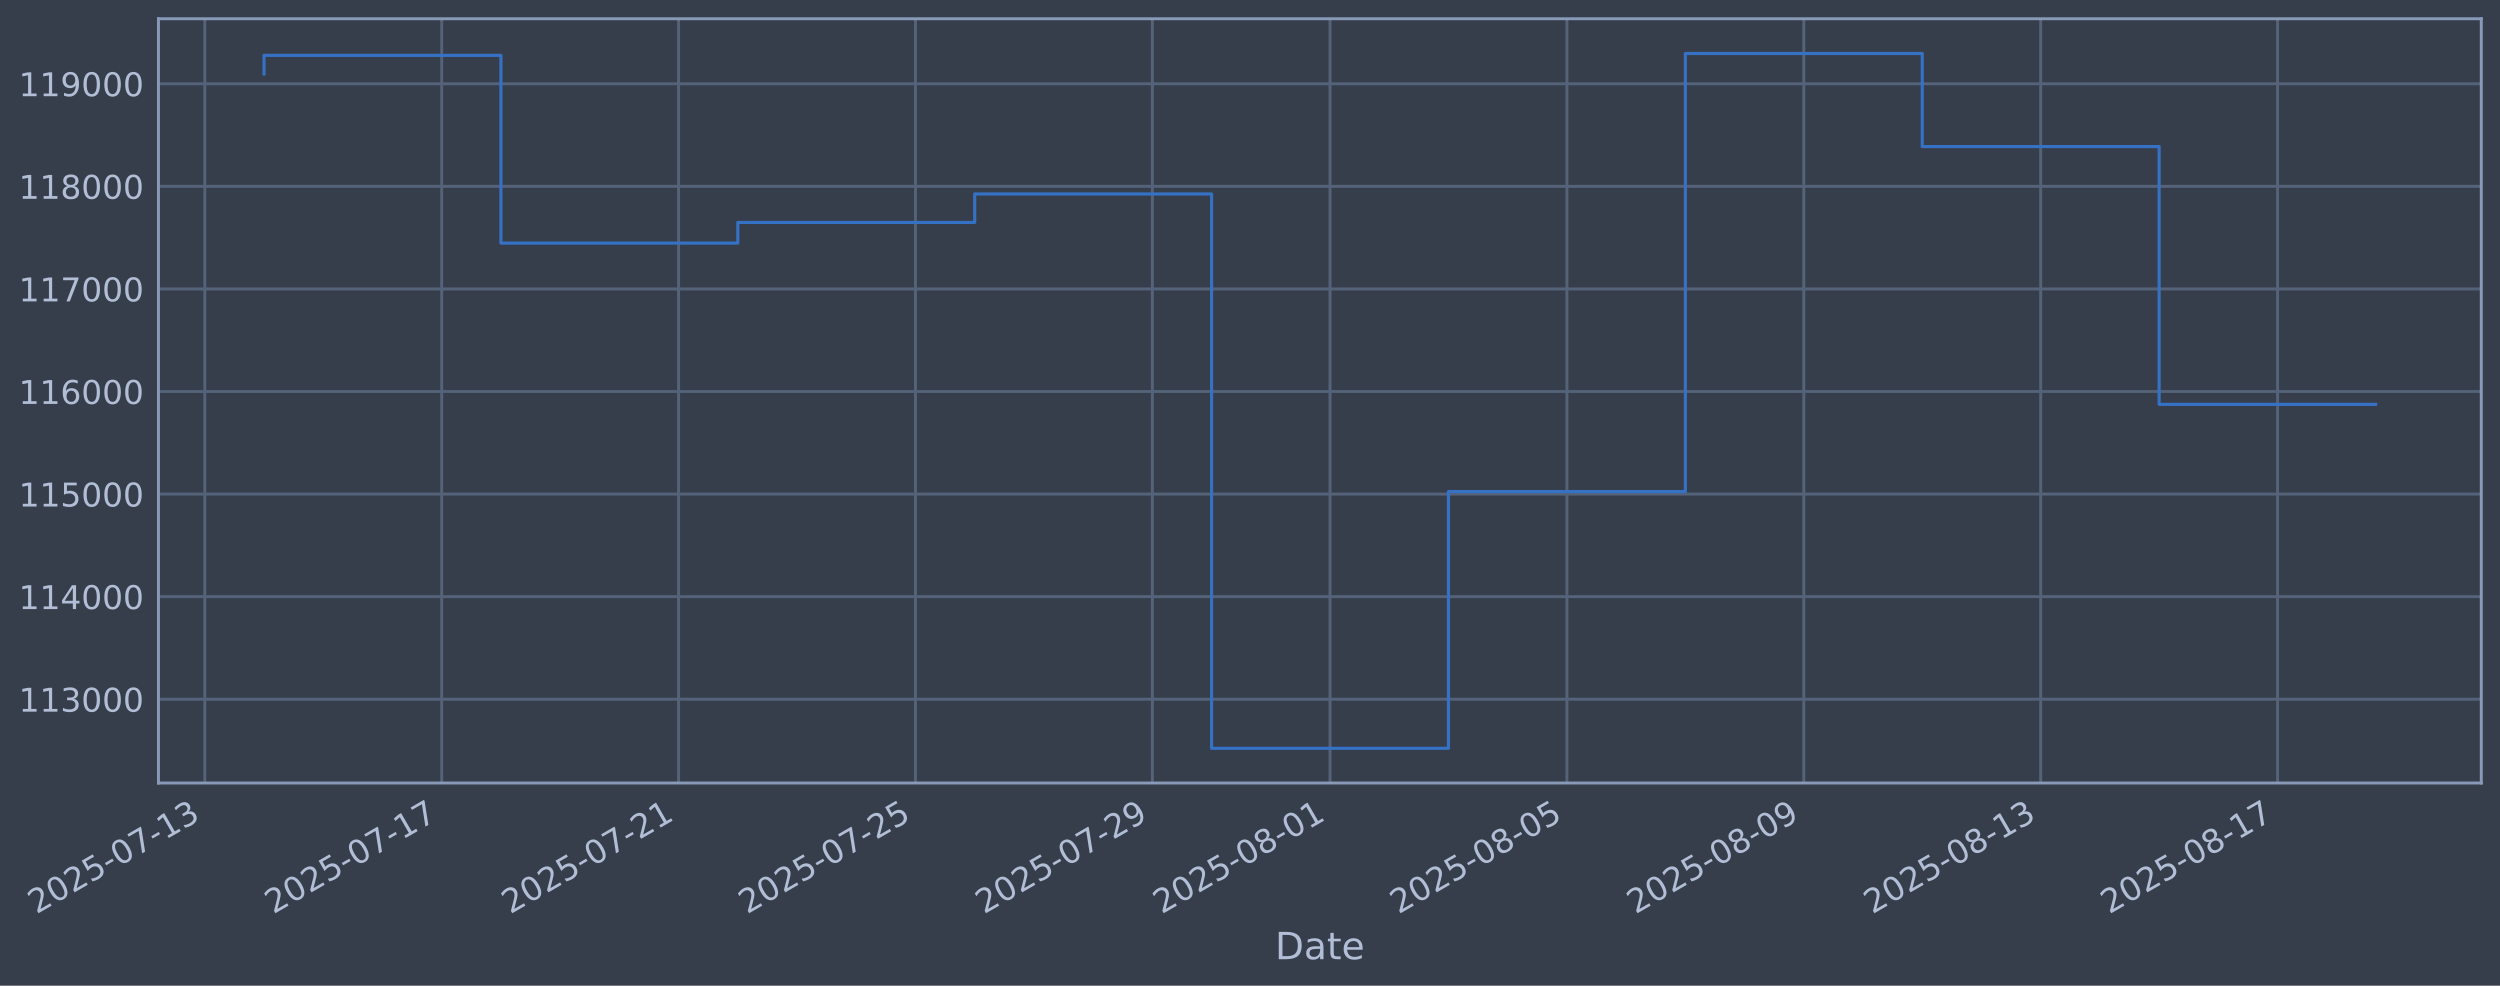
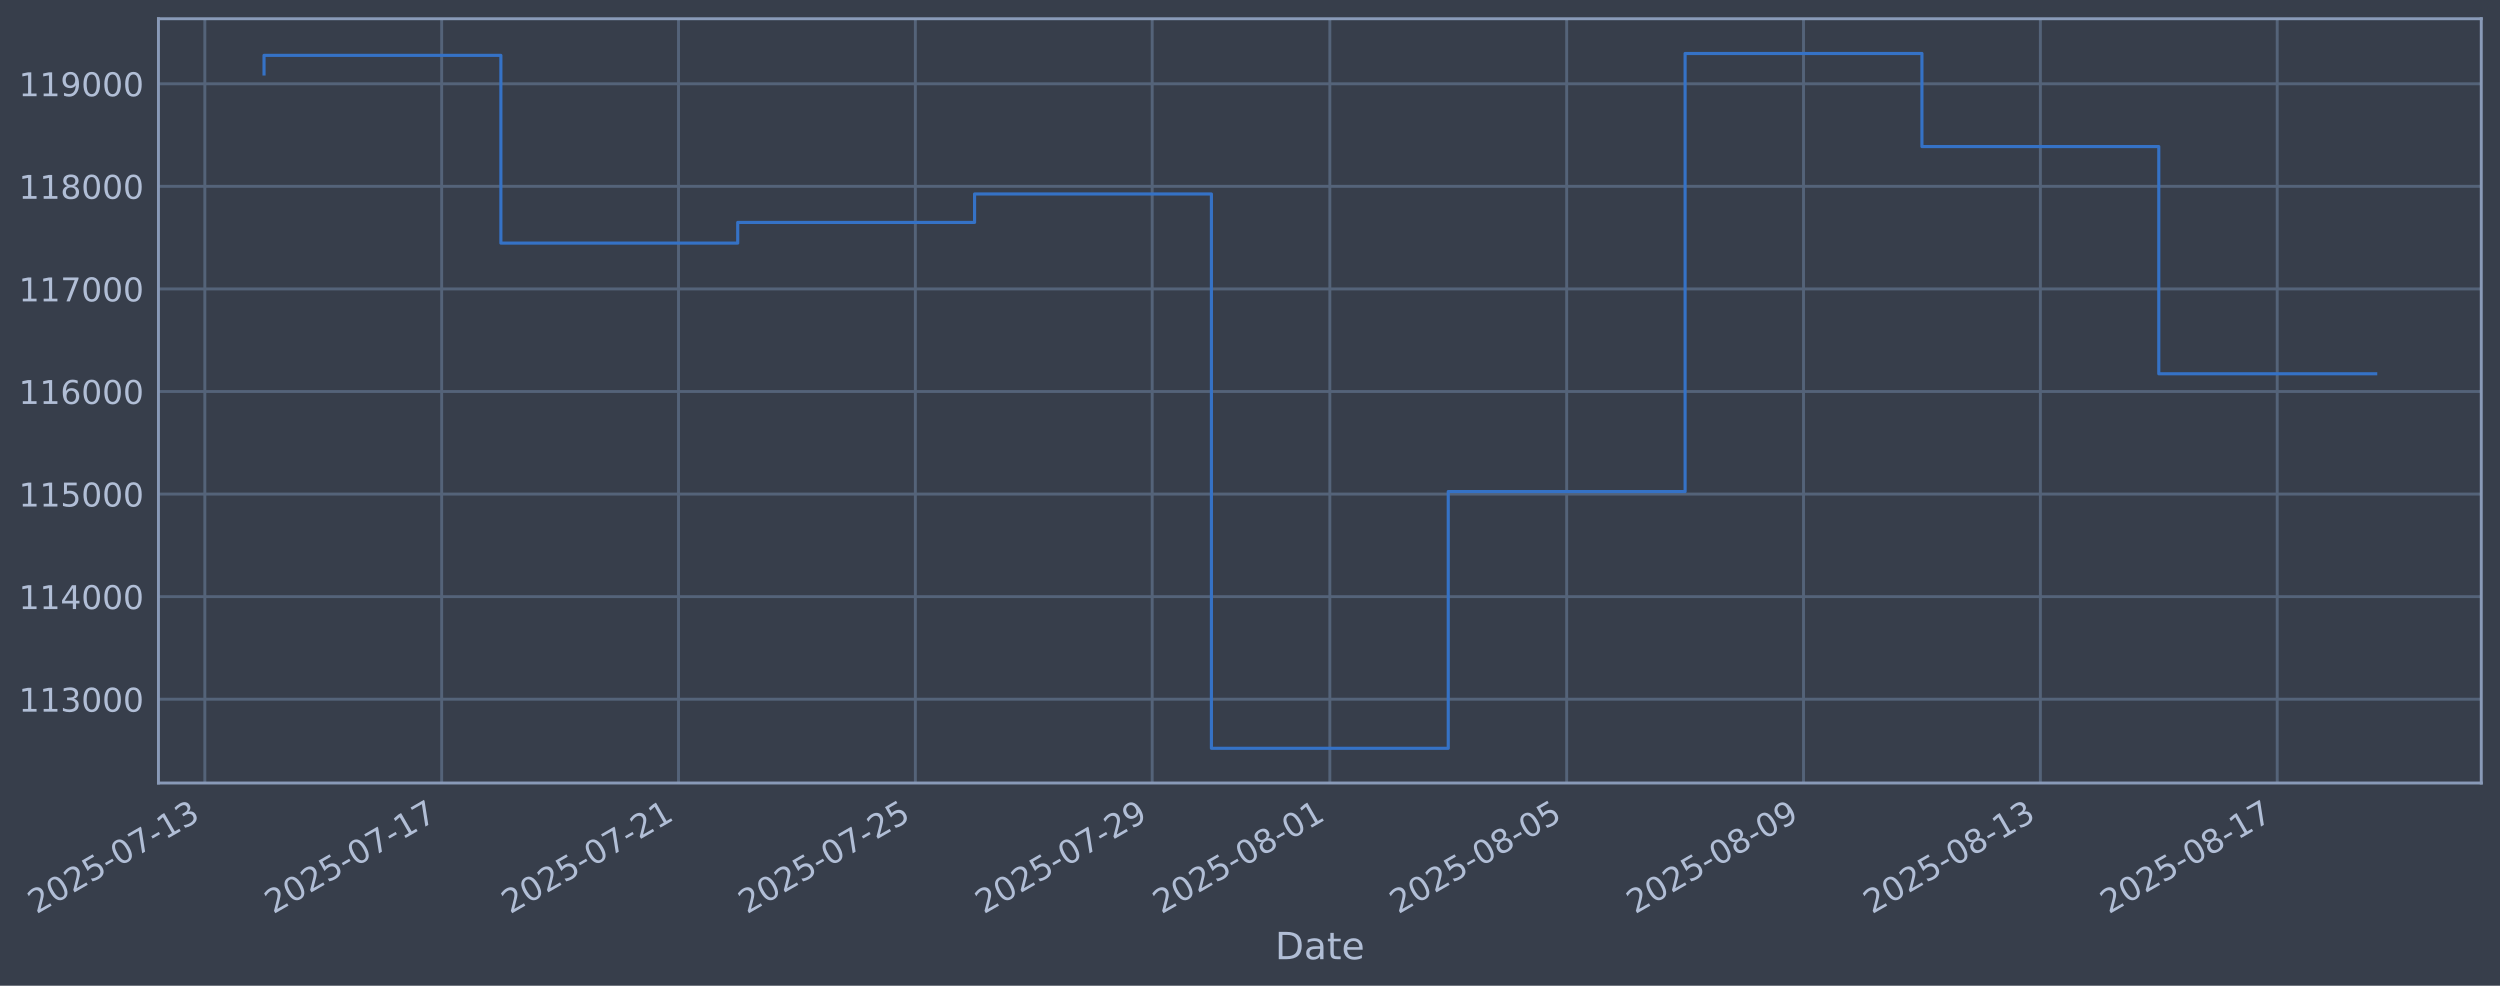
<svg xmlns="http://www.w3.org/2000/svg" xmlns:xlink="http://www.w3.org/1999/xlink" width="960.9pt" height="378.87pt" viewBox="0 0 960.9 378.87" version="1.1">
  <defs>
    <style type="text/css">*{stroke-linejoin: round; stroke-linecap: butt}</style>
  </defs>
  <g id="figure_1">
    <g id="patch_1">
      <path d="M 0 378.87  L 960.9 378.87  L 960.9 0  L 0 0  z " style="fill: #373e4b" />
    </g>
    <g id="axes_1">
      <g id="patch_2">
        <path d="M 60.901 300.96  L 953.701 300.96  L 953.701 7.2  L 60.901 7.2  z " style="fill: #373e4b" />
      </g>
      <g id="matplotlib.axis_1">
        <g id="xtick_1">
          <g id="line2d_1">
-             <path d="M 78.72 300.96  L 78.72 7.2  " clip-path="url(#p7dff25103f)" style="fill: none; stroke: #546379; stroke-width: 1.12; stroke-linecap: square" />
+             <path d="M 78.724 300.96  L 78.724 7.2  " clip-path="url(#pf25a5da835)" style="fill: none; stroke: #546379; stroke-width: 1.12; stroke-linecap: square" />
          </g>
          <g id="line2d_2" />
          <g id="text_1">
-             <g style="fill: #b1bed6" transform="translate(13.99422 351.4642) rotate(-30) scale(0.126 -0.126)">
+             <g style="fill: #b1bed6" transform="translate(13.9984 351.4642) rotate(-30) scale(0.126 -0.126)">
              <defs>
                <path id="DejaVuSans-32" d="M 1228 531  L 3431 531  L 3431 0  L 469 0  L 469 531  Q 828 903 1448 1529  Q 2069 2156 2228 2338  Q 2531 2678 2651 2914  Q 2772 3150 2772 3378  Q 2772 3750 2511 3984  Q 2250 4219 1831 4219  Q 1534 4219 1204 4116  Q 875 4013 500 3803  L 500 4441  Q 881 4594 1212 4672  Q 1544 4750 1819 4750  Q 2544 4750 2975 4387  Q 3406 4025 3406 3419  Q 3406 3131 3298 2873  Q 3191 2616 2906 2266  Q 2828 2175 2409 1742  Q 1991 1309 1228 531  z " transform="scale(0.015625)" />
                <path id="DejaVuSans-30" d="M 2034 4250  Q 1547 4250 1301 3770  Q 1056 3291 1056 2328  Q 1056 1369 1301 889  Q 1547 409 2034 409  Q 2525 409 2770 889  Q 3016 1369 3016 2328  Q 3016 3291 2770 3770  Q 2525 4250 2034 4250  z M 2034 4750  Q 2819 4750 3233 4129  Q 3647 3509 3647 2328  Q 3647 1150 3233 529  Q 2819 -91 2034 -91  Q 1250 -91 836 529  Q 422 1150 422 2328  Q 422 3509 836 4129  Q 1250 4750 2034 4750  z " transform="scale(0.015625)" />
                <path id="DejaVuSans-35" d="M 691 4666  L 3169 4666  L 3169 4134  L 1269 4134  L 1269 2991  Q 1406 3038 1543 3061  Q 1681 3084 1819 3084  Q 2600 3084 3056 2656  Q 3513 2228 3513 1497  Q 3513 744 3044 326  Q 2575 -91 1722 -91  Q 1428 -91 1123 -41  Q 819 9 494 109  L 494 744  Q 775 591 1075 516  Q 1375 441 1709 441  Q 2250 441 2565 725  Q 2881 1009 2881 1497  Q 2881 1984 2565 2268  Q 2250 2553 1709 2553  Q 1456 2553 1204 2497  Q 953 2441 691 2322  L 691 4666  z " transform="scale(0.015625)" />
                <path id="DejaVuSans-2d" d="M 313 2009  L 1997 2009  L 1997 1497  L 313 1497  L 313 2009  z " transform="scale(0.015625)" />
                <path id="DejaVuSans-37" d="M 525 4666  L 3525 4666  L 3525 4397  L 1831 0  L 1172 0  L 2766 4134  L 525 4134  L 525 4666  z " transform="scale(0.015625)" />
                <path id="DejaVuSans-31" d="M 794 531  L 1825 531  L 1825 4091  L 703 3866  L 703 4441  L 1819 4666  L 2450 4666  L 2450 531  L 3481 531  L 3481 0  L 794 0  L 794 531  z " transform="scale(0.015625)" />
                <path id="DejaVuSans-33" d="M 2597 2516  Q 3050 2419 3304 2112  Q 3559 1806 3559 1356  Q 3559 666 3084 287  Q 2609 -91 1734 -91  Q 1441 -91 1130 -33  Q 819 25 488 141  L 488 750  Q 750 597 1062 519  Q 1375 441 1716 441  Q 2309 441 2620 675  Q 2931 909 2931 1356  Q 2931 1769 2642 2001  Q 2353 2234 1838 2234  L 1294 2234  L 1294 2753  L 1863 2753  Q 2328 2753 2575 2939  Q 2822 3125 2822 3475  Q 2822 3834 2567 4026  Q 2313 4219 1838 4219  Q 1578 4219 1281 4162  Q 984 4106 628 3988  L 628 4550  Q 988 4650 1302 4700  Q 1616 4750 1894 4750  Q 2613 4750 3031 4423  Q 3450 4097 3450 3541  Q 3450 3153 3228 2886  Q 3006 2619 2597 2516  z " transform="scale(0.015625)" />
              </defs>
              <use xlink:href="#DejaVuSans-32" />
              <use xlink:href="#DejaVuSans-30" transform="translate(63.62305 0)" />
              <use xlink:href="#DejaVuSans-32" transform="translate(127.2461 0)" />
              <use xlink:href="#DejaVuSans-35" transform="translate(190.8691 0)" />
              <use xlink:href="#DejaVuSans-2d" transform="translate(254.4922 0)" />
              <use xlink:href="#DejaVuSans-30" transform="translate(290.5762 0)" />
              <use xlink:href="#DejaVuSans-37" transform="translate(354.1992 0)" />
              <use xlink:href="#DejaVuSans-2d" transform="translate(417.8223 0)" />
              <use xlink:href="#DejaVuSans-31" transform="translate(453.9062 0)" />
              <use xlink:href="#DejaVuSans-33" transform="translate(517.5293 0)" />
            </g>
          </g>
        </g>
        <g id="xtick_2">
          <g id="line2d_3">
-             <path d="M 169.77 300.96  L 169.77 7.2  " clip-path="url(#p7dff25103f)" style="fill: none; stroke: #546379; stroke-width: 1.12; stroke-linecap: square" />
+             <path d="M 169.758 300.96  L 169.758 7.2  " clip-path="url(#pf25a5da835)" style="fill: none; stroke: #546379; stroke-width: 1.12; stroke-linecap: square" />
          </g>
          <g id="line2d_4" />
          <g id="text_2">
-             <g style="fill: #b1bed6" transform="translate(105.0446 351.4642) rotate(-30) scale(0.126 -0.126)">
+             <g style="fill: #b1bed6" transform="translate(105.032 351.4642) rotate(-30) scale(0.126 -0.126)">
              <use xlink:href="#DejaVuSans-32" />
              <use xlink:href="#DejaVuSans-30" transform="translate(63.62305 0)" />
              <use xlink:href="#DejaVuSans-32" transform="translate(127.2461 0)" />
              <use xlink:href="#DejaVuSans-35" transform="translate(190.8691 0)" />
              <use xlink:href="#DejaVuSans-2d" transform="translate(254.4922 0)" />
              <use xlink:href="#DejaVuSans-30" transform="translate(290.5762 0)" />
              <use xlink:href="#DejaVuSans-37" transform="translate(354.1992 0)" />
              <use xlink:href="#DejaVuSans-2d" transform="translate(417.8223 0)" />
              <use xlink:href="#DejaVuSans-31" transform="translate(453.9062 0)" />
              <use xlink:href="#DejaVuSans-37" transform="translate(517.5293 0)" />
            </g>
          </g>
        </g>
        <g id="xtick_3">
          <g id="line2d_5">
-             <path d="M 260.82 300.96  L 260.82 7.2  " clip-path="url(#p7dff25103f)" style="fill: none; stroke: #546379; stroke-width: 1.12; stroke-linecap: square" />
+             <path d="M 260.791 300.96  L 260.791 7.2  " clip-path="url(#pf25a5da835)" style="fill: none; stroke: #546379; stroke-width: 1.12; stroke-linecap: square" />
          </g>
          <g id="line2d_6" />
          <g id="text_3">
-             <g style="fill: #b1bed6" transform="translate(196.095 351.4642) rotate(-30) scale(0.126 -0.126)">
+             <g style="fill: #b1bed6" transform="translate(196.0657 351.4642) rotate(-30) scale(0.126 -0.126)">
              <use xlink:href="#DejaVuSans-32" />
              <use xlink:href="#DejaVuSans-30" transform="translate(63.62305 0)" />
              <use xlink:href="#DejaVuSans-32" transform="translate(127.2461 0)" />
              <use xlink:href="#DejaVuSans-35" transform="translate(190.8691 0)" />
              <use xlink:href="#DejaVuSans-2d" transform="translate(254.4922 0)" />
              <use xlink:href="#DejaVuSans-30" transform="translate(290.5762 0)" />
              <use xlink:href="#DejaVuSans-37" transform="translate(354.1992 0)" />
              <use xlink:href="#DejaVuSans-2d" transform="translate(417.8223 0)" />
              <use xlink:href="#DejaVuSans-32" transform="translate(453.9062 0)" />
              <use xlink:href="#DejaVuSans-31" transform="translate(517.5293 0)" />
            </g>
          </g>
        </g>
        <g id="xtick_4">
          <g id="line2d_7">
-             <path d="M 351.871 300.96  L 351.871 7.2  " clip-path="url(#p7dff25103f)" style="fill: none; stroke: #546379; stroke-width: 1.12; stroke-linecap: square" />
+             <path d="M 351.825 300.96  L 351.825 7.2  " clip-path="url(#pf25a5da835)" style="fill: none; stroke: #546379; stroke-width: 1.12; stroke-linecap: square" />
          </g>
          <g id="line2d_8" />
          <g id="text_4">
-             <g style="fill: #b1bed6" transform="translate(287.1453 351.4642) rotate(-30) scale(0.126 -0.126)">
+             <g style="fill: #b1bed6" transform="translate(287.0993 351.4642) rotate(-30) scale(0.126 -0.126)">
              <use xlink:href="#DejaVuSans-32" />
              <use xlink:href="#DejaVuSans-30" transform="translate(63.62305 0)" />
              <use xlink:href="#DejaVuSans-32" transform="translate(127.2461 0)" />
              <use xlink:href="#DejaVuSans-35" transform="translate(190.8691 0)" />
              <use xlink:href="#DejaVuSans-2d" transform="translate(254.4922 0)" />
              <use xlink:href="#DejaVuSans-30" transform="translate(290.5762 0)" />
              <use xlink:href="#DejaVuSans-37" transform="translate(354.1992 0)" />
              <use xlink:href="#DejaVuSans-2d" transform="translate(417.8223 0)" />
              <use xlink:href="#DejaVuSans-32" transform="translate(453.9062 0)" />
              <use xlink:href="#DejaVuSans-35" transform="translate(517.5293 0)" />
            </g>
          </g>
        </g>
        <g id="xtick_5">
          <g id="line2d_9">
-             <path d="M 442.921 300.96  L 442.921 7.2  " clip-path="url(#p7dff25103f)" style="fill: none; stroke: #546379; stroke-width: 1.12; stroke-linecap: square" />
+             <path d="M 442.858 300.96  L 442.858 7.2  " clip-path="url(#pf25a5da835)" style="fill: none; stroke: #546379; stroke-width: 1.12; stroke-linecap: square" />
          </g>
          <g id="line2d_10" />
          <g id="text_5">
-             <g style="fill: #b1bed6" transform="translate(378.1957 351.4642) rotate(-30) scale(0.126 -0.126)">
+             <g style="fill: #b1bed6" transform="translate(378.1329 351.4642) rotate(-30) scale(0.126 -0.126)">
              <defs>
                <path id="DejaVuSans-39" d="M 703 97  L 703 672  Q 941 559 1184 500  Q 1428 441 1663 441  Q 2288 441 2617 861  Q 2947 1281 2994 2138  Q 2813 1869 2534 1725  Q 2256 1581 1919 1581  Q 1219 1581 811 2004  Q 403 2428 403 3163  Q 403 3881 828 4315  Q 1253 4750 1959 4750  Q 2769 4750 3195 4129  Q 3622 3509 3622 2328  Q 3622 1225 3098 567  Q 2575 -91 1691 -91  Q 1453 -91 1209 -44  Q 966 3 703 97  z M 1959 2075  Q 2384 2075 2632 2365  Q 2881 2656 2881 3163  Q 2881 3666 2632 3958  Q 2384 4250 1959 4250  Q 1534 4250 1286 3958  Q 1038 3666 1038 3163  Q 1038 2656 1286 2365  Q 1534 2075 1959 2075  z " transform="scale(0.015625)" />
              </defs>
              <use xlink:href="#DejaVuSans-32" />
              <use xlink:href="#DejaVuSans-30" transform="translate(63.62305 0)" />
              <use xlink:href="#DejaVuSans-32" transform="translate(127.2461 0)" />
              <use xlink:href="#DejaVuSans-35" transform="translate(190.8691 0)" />
              <use xlink:href="#DejaVuSans-2d" transform="translate(254.4922 0)" />
              <use xlink:href="#DejaVuSans-30" transform="translate(290.5762 0)" />
              <use xlink:href="#DejaVuSans-37" transform="translate(354.1992 0)" />
              <use xlink:href="#DejaVuSans-2d" transform="translate(417.8223 0)" />
              <use xlink:href="#DejaVuSans-32" transform="translate(453.9062 0)" />
              <use xlink:href="#DejaVuSans-39" transform="translate(517.5293 0)" />
            </g>
          </g>
        </g>
        <g id="xtick_6">
          <g id="line2d_11">
-             <path d="M 511.209 300.96  L 511.209 7.2  " clip-path="url(#p7dff25103f)" style="fill: none; stroke: #546379; stroke-width: 1.12; stroke-linecap: square" />
+             <path d="M 511.134 300.96  L 511.134 7.2  " clip-path="url(#pf25a5da835)" style="fill: none; stroke: #546379; stroke-width: 1.12; stroke-linecap: square" />
          </g>
          <g id="line2d_12" />
          <g id="text_6">
-             <g style="fill: #b1bed6" transform="translate(446.4835 351.4642) rotate(-30) scale(0.126 -0.126)">
+             <g style="fill: #b1bed6" transform="translate(446.4081 351.4642) rotate(-30) scale(0.126 -0.126)">
              <defs>
                <path id="DejaVuSans-38" d="M 2034 2216  Q 1584 2216 1326 1975  Q 1069 1734 1069 1313  Q 1069 891 1326 650  Q 1584 409 2034 409  Q 2484 409 2743 651  Q 3003 894 3003 1313  Q 3003 1734 2745 1975  Q 2488 2216 2034 2216  z M 1403 2484  Q 997 2584 770 2862  Q 544 3141 544 3541  Q 544 4100 942 4425  Q 1341 4750 2034 4750  Q 2731 4750 3128 4425  Q 3525 4100 3525 3541  Q 3525 3141 3298 2862  Q 3072 2584 2669 2484  Q 3125 2378 3379 2068  Q 3634 1759 3634 1313  Q 3634 634 3220 271  Q 2806 -91 2034 -91  Q 1263 -91 848 271  Q 434 634 434 1313  Q 434 1759 690 2068  Q 947 2378 1403 2484  z M 1172 3481  Q 1172 3119 1398 2916  Q 1625 2713 2034 2713  Q 2441 2713 2670 2916  Q 2900 3119 2900 3481  Q 2900 3844 2670 4047  Q 2441 4250 2034 4250  Q 1625 4250 1398 4047  Q 1172 3844 1172 3481  z " transform="scale(0.015625)" />
              </defs>
              <use xlink:href="#DejaVuSans-32" />
              <use xlink:href="#DejaVuSans-30" transform="translate(63.62305 0)" />
              <use xlink:href="#DejaVuSans-32" transform="translate(127.2461 0)" />
              <use xlink:href="#DejaVuSans-35" transform="translate(190.8691 0)" />
              <use xlink:href="#DejaVuSans-2d" transform="translate(254.4922 0)" />
              <use xlink:href="#DejaVuSans-30" transform="translate(290.5762 0)" />
              <use xlink:href="#DejaVuSans-38" transform="translate(354.1992 0)" />
              <use xlink:href="#DejaVuSans-2d" transform="translate(417.8223 0)" />
              <use xlink:href="#DejaVuSans-30" transform="translate(453.9062 0)" />
              <use xlink:href="#DejaVuSans-31" transform="translate(517.5293 0)" />
            </g>
          </g>
        </g>
        <g id="xtick_7">
          <g id="line2d_13">
-             <path d="M 602.259 300.96  L 602.259 7.2  " clip-path="url(#p7dff25103f)" style="fill: none; stroke: #546379; stroke-width: 1.12; stroke-linecap: square" />
+             <path d="M 602.167 300.96  L 602.167 7.2  " clip-path="url(#pf25a5da835)" style="fill: none; stroke: #546379; stroke-width: 1.12; stroke-linecap: square" />
          </g>
          <g id="line2d_14" />
          <g id="text_7">
-             <g style="fill: #b1bed6" transform="translate(537.5338 351.4642) rotate(-30) scale(0.126 -0.126)">
+             <g style="fill: #b1bed6" transform="translate(537.4418 351.4642) rotate(-30) scale(0.126 -0.126)">
              <use xlink:href="#DejaVuSans-32" />
              <use xlink:href="#DejaVuSans-30" transform="translate(63.62305 0)" />
              <use xlink:href="#DejaVuSans-32" transform="translate(127.2461 0)" />
              <use xlink:href="#DejaVuSans-35" transform="translate(190.8691 0)" />
              <use xlink:href="#DejaVuSans-2d" transform="translate(254.4922 0)" />
              <use xlink:href="#DejaVuSans-30" transform="translate(290.5762 0)" />
              <use xlink:href="#DejaVuSans-38" transform="translate(354.1992 0)" />
              <use xlink:href="#DejaVuSans-2d" transform="translate(417.8223 0)" />
              <use xlink:href="#DejaVuSans-30" transform="translate(453.9062 0)" />
              <use xlink:href="#DejaVuSans-35" transform="translate(517.5293 0)" />
            </g>
          </g>
        </g>
        <g id="xtick_8">
          <g id="line2d_15">
-             <path d="M 693.31 300.96  L 693.31 7.2  " clip-path="url(#p7dff25103f)" style="fill: none; stroke: #546379; stroke-width: 1.12; stroke-linecap: square" />
+             <path d="M 693.201 300.96  L 693.201 7.2  " clip-path="url(#pf25a5da835)" style="fill: none; stroke: #546379; stroke-width: 1.12; stroke-linecap: square" />
          </g>
          <g id="line2d_16" />
          <g id="text_8">
-             <g style="fill: #b1bed6" transform="translate(628.5842 351.4642) rotate(-30) scale(0.126 -0.126)">
+             <g style="fill: #b1bed6" transform="translate(628.4754 351.4642) rotate(-30) scale(0.126 -0.126)">
              <use xlink:href="#DejaVuSans-32" />
              <use xlink:href="#DejaVuSans-30" transform="translate(63.62305 0)" />
              <use xlink:href="#DejaVuSans-32" transform="translate(127.2461 0)" />
              <use xlink:href="#DejaVuSans-35" transform="translate(190.8691 0)" />
              <use xlink:href="#DejaVuSans-2d" transform="translate(254.4922 0)" />
              <use xlink:href="#DejaVuSans-30" transform="translate(290.5762 0)" />
              <use xlink:href="#DejaVuSans-38" transform="translate(354.1992 0)" />
              <use xlink:href="#DejaVuSans-2d" transform="translate(417.8223 0)" />
              <use xlink:href="#DejaVuSans-30" transform="translate(453.9062 0)" />
              <use xlink:href="#DejaVuSans-39" transform="translate(517.5293 0)" />
            </g>
          </g>
        </g>
        <g id="xtick_9">
          <g id="line2d_17">
-             <path d="M 784.36 300.96  L 784.36 7.2  " clip-path="url(#p7dff25103f)" style="fill: none; stroke: #546379; stroke-width: 1.12; stroke-linecap: square" />
+             <path d="M 784.235 300.96  L 784.235 7.2  " clip-path="url(#pf25a5da835)" style="fill: none; stroke: #546379; stroke-width: 1.12; stroke-linecap: square" />
          </g>
          <g id="line2d_18" />
          <g id="text_9">
-             <g style="fill: #b1bed6" transform="translate(719.6346 351.4642) rotate(-30) scale(0.126 -0.126)">
+             <g style="fill: #b1bed6" transform="translate(719.509 351.4642) rotate(-30) scale(0.126 -0.126)">
              <use xlink:href="#DejaVuSans-32" />
              <use xlink:href="#DejaVuSans-30" transform="translate(63.62305 0)" />
              <use xlink:href="#DejaVuSans-32" transform="translate(127.2461 0)" />
              <use xlink:href="#DejaVuSans-35" transform="translate(190.8691 0)" />
              <use xlink:href="#DejaVuSans-2d" transform="translate(254.4922 0)" />
              <use xlink:href="#DejaVuSans-30" transform="translate(290.5762 0)" />
              <use xlink:href="#DejaVuSans-38" transform="translate(354.1992 0)" />
              <use xlink:href="#DejaVuSans-2d" transform="translate(417.8223 0)" />
              <use xlink:href="#DejaVuSans-31" transform="translate(453.9062 0)" />
              <use xlink:href="#DejaVuSans-33" transform="translate(517.5293 0)" />
            </g>
          </g>
        </g>
        <g id="xtick_10">
          <g id="line2d_19">
-             <path d="M 875.41 300.96  L 875.41 7.2  " clip-path="url(#p7dff25103f)" style="fill: none; stroke: #546379; stroke-width: 1.12; stroke-linecap: square" />
+             <path d="M 875.268 300.96  L 875.268 7.2  " clip-path="url(#pf25a5da835)" style="fill: none; stroke: #546379; stroke-width: 1.12; stroke-linecap: square" />
          </g>
          <g id="line2d_20" />
          <g id="text_10">
-             <g style="fill: #b1bed6" transform="translate(810.6849 351.4642) rotate(-30) scale(0.126 -0.126)">
+             <g style="fill: #b1bed6" transform="translate(810.5426 351.4642) rotate(-30) scale(0.126 -0.126)">
              <use xlink:href="#DejaVuSans-32" />
              <use xlink:href="#DejaVuSans-30" transform="translate(63.62305 0)" />
              <use xlink:href="#DejaVuSans-32" transform="translate(127.2461 0)" />
              <use xlink:href="#DejaVuSans-35" transform="translate(190.8691 0)" />
              <use xlink:href="#DejaVuSans-2d" transform="translate(254.4922 0)" />
              <use xlink:href="#DejaVuSans-30" transform="translate(290.5762 0)" />
              <use xlink:href="#DejaVuSans-38" transform="translate(354.1992 0)" />
              <use xlink:href="#DejaVuSans-2d" transform="translate(417.8223 0)" />
              <use xlink:href="#DejaVuSans-31" transform="translate(453.9062 0)" />
              <use xlink:href="#DejaVuSans-37" transform="translate(517.5293 0)" />
            </g>
          </g>
        </g>
        <g id="text_11">
          <g style="fill: #b1bed6" transform="translate(490.0914 368.6753) scale(0.144 -0.144)">
            <defs>
              <path id="DejaVuSans-44" d="M 1259 4147  L 1259 519  L 2022 519  Q 2988 519 3436 956  Q 3884 1394 3884 2338  Q 3884 3275 3436 3711  Q 2988 4147 2022 4147  L 1259 4147  z M 628 4666  L 1925 4666  Q 3281 4666 3915 4102  Q 4550 3538 4550 2338  Q 4550 1131 3912 565  Q 3275 0 1925 0  L 628 0  L 628 4666  z " transform="scale(0.015625)" />
              <path id="DejaVuSans-61" d="M 2194 1759  Q 1497 1759 1228 1600  Q 959 1441 959 1056  Q 959 750 1161 570  Q 1363 391 1709 391  Q 2188 391 2477 730  Q 2766 1069 2766 1631  L 2766 1759  L 2194 1759  z M 3341 1997  L 3341 0  L 2766 0  L 2766 531  Q 2569 213 2275 61  Q 1981 -91 1556 -91  Q 1019 -91 701 211  Q 384 513 384 1019  Q 384 1609 779 1909  Q 1175 2209 1959 2209  L 2766 2209  L 2766 2266  Q 2766 2663 2505 2880  Q 2244 3097 1772 3097  Q 1472 3097 1187 3025  Q 903 2953 641 2809  L 641 3341  Q 956 3463 1253 3523  Q 1550 3584 1831 3584  Q 2591 3584 2966 3190  Q 3341 2797 3341 1997  z " transform="scale(0.015625)" />
              <path id="DejaVuSans-74" d="M 1172 4494  L 1172 3500  L 2356 3500  L 2356 3053  L 1172 3053  L 1172 1153  Q 1172 725 1289 603  Q 1406 481 1766 481  L 2356 481  L 2356 0  L 1766 0  Q 1100 0 847 248  Q 594 497 594 1153  L 594 3053  L 172 3053  L 172 3500  L 594 3500  L 594 4494  L 1172 4494  z " transform="scale(0.015625)" />
              <path id="DejaVuSans-65" d="M 3597 1894  L 3597 1613  L 953 1613  Q 991 1019 1311 708  Q 1631 397 2203 397  Q 2534 397 2845 478  Q 3156 559 3463 722  L 3463 178  Q 3153 47 2828 -22  Q 2503 -91 2169 -91  Q 1331 -91 842 396  Q 353 884 353 1716  Q 353 2575 817 3079  Q 1281 3584 2069 3584  Q 2775 3584 3186 3129  Q 3597 2675 3597 1894  z M 3022 2063  Q 3016 2534 2758 2815  Q 2500 3097 2075 3097  Q 1594 3097 1305 2825  Q 1016 2553 972 2059  L 3022 2063  z " transform="scale(0.015625)" />
            </defs>
            <use xlink:href="#DejaVuSans-44" />
            <use xlink:href="#DejaVuSans-61" transform="translate(77.00195 0)" />
            <use xlink:href="#DejaVuSans-74" transform="translate(138.2812 0)" />
            <use xlink:href="#DejaVuSans-65" transform="translate(177.4902 0)" />
          </g>
        </g>
      </g>
      <g id="matplotlib.axis_2">
        <g id="ytick_1">
          <g id="line2d_21">
-             <path d="M 60.901 268.75  L 953.701 268.75  " clip-path="url(#p7dff25103f)" style="fill: none; stroke: #546379; stroke-width: 1.12; stroke-linecap: square" />
+             <path d="M 60.901 268.75  L 953.701 268.75  " clip-path="url(#pf25a5da835)" style="fill: none; stroke: #546379; stroke-width: 1.12; stroke-linecap: square" />
          </g>
          <g id="line2d_22" />
          <g id="text_12">
            <g style="fill: #b1bed6" transform="translate(7.2 273.5373) scale(0.126 -0.126)">
              <use xlink:href="#DejaVuSans-31" />
              <use xlink:href="#DejaVuSans-31" transform="translate(63.62305 0)" />
              <use xlink:href="#DejaVuSans-33" transform="translate(127.2461 0)" />
              <use xlink:href="#DejaVuSans-30" transform="translate(190.8691 0)" />
              <use xlink:href="#DejaVuSans-30" transform="translate(254.4922 0)" />
              <use xlink:href="#DejaVuSans-30" transform="translate(318.1152 0)" />
            </g>
          </g>
        </g>
        <g id="ytick_2">
          <g id="line2d_23">
-             <path d="M 60.901 229.325  L 953.701 229.325  " clip-path="url(#p7dff25103f)" style="fill: none; stroke: #546379; stroke-width: 1.12; stroke-linecap: square" />
+             <path d="M 60.901 229.325  L 953.701 229.325  " clip-path="url(#pf25a5da835)" style="fill: none; stroke: #546379; stroke-width: 1.12; stroke-linecap: square" />
          </g>
          <g id="line2d_24" />
          <g id="text_13">
            <g style="fill: #b1bed6" transform="translate(7.2 234.1122) scale(0.126 -0.126)">
              <defs>
                <path id="DejaVuSans-34" d="M 2419 4116  L 825 1625  L 2419 1625  L 2419 4116  z M 2253 4666  L 3047 4666  L 3047 1625  L 3713 1625  L 3713 1100  L 3047 1100  L 3047 0  L 2419 0  L 2419 1100  L 313 1100  L 313 1709  L 2253 4666  z " transform="scale(0.015625)" />
              </defs>
              <use xlink:href="#DejaVuSans-31" />
              <use xlink:href="#DejaVuSans-31" transform="translate(63.62305 0)" />
              <use xlink:href="#DejaVuSans-34" transform="translate(127.2461 0)" />
              <use xlink:href="#DejaVuSans-30" transform="translate(190.8691 0)" />
              <use xlink:href="#DejaVuSans-30" transform="translate(254.4922 0)" />
              <use xlink:href="#DejaVuSans-30" transform="translate(318.1152 0)" />
            </g>
          </g>
        </g>
        <g id="ytick_3">
          <g id="line2d_25">
-             <path d="M 60.901 189.9  L 953.701 189.9  " clip-path="url(#p7dff25103f)" style="fill: none; stroke: #546379; stroke-width: 1.12; stroke-linecap: square" />
+             <path d="M 60.901 189.9  L 953.701 189.9  " clip-path="url(#pf25a5da835)" style="fill: none; stroke: #546379; stroke-width: 1.12; stroke-linecap: square" />
          </g>
          <g id="line2d_26" />
          <g id="text_14">
            <g style="fill: #b1bed6" transform="translate(7.2 194.6871) scale(0.126 -0.126)">
              <use xlink:href="#DejaVuSans-31" />
              <use xlink:href="#DejaVuSans-31" transform="translate(63.62305 0)" />
              <use xlink:href="#DejaVuSans-35" transform="translate(127.2461 0)" />
              <use xlink:href="#DejaVuSans-30" transform="translate(190.8691 0)" />
              <use xlink:href="#DejaVuSans-30" transform="translate(254.4922 0)" />
              <use xlink:href="#DejaVuSans-30" transform="translate(318.1152 0)" />
            </g>
          </g>
        </g>
        <g id="ytick_4">
          <g id="line2d_27">
-             <path d="M 60.901 150.475  L 953.701 150.475  " clip-path="url(#p7dff25103f)" style="fill: none; stroke: #546379; stroke-width: 1.12; stroke-linecap: square" />
+             <path d="M 60.901 150.475  L 953.701 150.475  " clip-path="url(#pf25a5da835)" style="fill: none; stroke: #546379; stroke-width: 1.12; stroke-linecap: square" />
          </g>
          <g id="line2d_28" />
          <g id="text_15">
            <g style="fill: #b1bed6" transform="translate(7.2 155.262) scale(0.126 -0.126)">
              <defs>
                <path id="DejaVuSans-36" d="M 2113 2584  Q 1688 2584 1439 2293  Q 1191 2003 1191 1497  Q 1191 994 1439 701  Q 1688 409 2113 409  Q 2538 409 2786 701  Q 3034 994 3034 1497  Q 3034 2003 2786 2293  Q 2538 2584 2113 2584  z M 3366 4563  L 3366 3988  Q 3128 4100 2886 4159  Q 2644 4219 2406 4219  Q 1781 4219 1451 3797  Q 1122 3375 1075 2522  Q 1259 2794 1537 2939  Q 1816 3084 2150 3084  Q 2853 3084 3261 2657  Q 3669 2231 3669 1497  Q 3669 778 3244 343  Q 2819 -91 2113 -91  Q 1303 -91 875 529  Q 447 1150 447 2328  Q 447 3434 972 4092  Q 1497 4750 2381 4750  Q 2619 4750 2861 4703  Q 3103 4656 3366 4563  z " transform="scale(0.015625)" />
              </defs>
              <use xlink:href="#DejaVuSans-31" />
              <use xlink:href="#DejaVuSans-31" transform="translate(63.62305 0)" />
              <use xlink:href="#DejaVuSans-36" transform="translate(127.2461 0)" />
              <use xlink:href="#DejaVuSans-30" transform="translate(190.8691 0)" />
              <use xlink:href="#DejaVuSans-30" transform="translate(254.4922 0)" />
              <use xlink:href="#DejaVuSans-30" transform="translate(318.1152 0)" />
            </g>
          </g>
        </g>
        <g id="ytick_5">
          <g id="line2d_29">
-             <path d="M 60.901 111.05  L 953.701 111.05  " clip-path="url(#p7dff25103f)" style="fill: none; stroke: #546379; stroke-width: 1.12; stroke-linecap: square" />
+             <path d="M 60.901 111.05  L 953.701 111.05  " clip-path="url(#pf25a5da835)" style="fill: none; stroke: #546379; stroke-width: 1.12; stroke-linecap: square" />
          </g>
          <g id="line2d_30" />
          <g id="text_16">
            <g style="fill: #b1bed6" transform="translate(7.2 115.8369) scale(0.126 -0.126)">
              <use xlink:href="#DejaVuSans-31" />
              <use xlink:href="#DejaVuSans-31" transform="translate(63.62305 0)" />
              <use xlink:href="#DejaVuSans-37" transform="translate(127.2461 0)" />
              <use xlink:href="#DejaVuSans-30" transform="translate(190.8691 0)" />
              <use xlink:href="#DejaVuSans-30" transform="translate(254.4922 0)" />
              <use xlink:href="#DejaVuSans-30" transform="translate(318.1152 0)" />
            </g>
          </g>
        </g>
        <g id="ytick_6">
          <g id="line2d_31">
-             <path d="M 60.901 71.625  L 953.701 71.625  " clip-path="url(#p7dff25103f)" style="fill: none; stroke: #546379; stroke-width: 1.12; stroke-linecap: square" />
+             <path d="M 60.901 71.625  L 953.701 71.625  " clip-path="url(#pf25a5da835)" style="fill: none; stroke: #546379; stroke-width: 1.12; stroke-linecap: square" />
          </g>
          <g id="line2d_32" />
          <g id="text_17">
            <g style="fill: #b1bed6" transform="translate(7.2 76.4118) scale(0.126 -0.126)">
              <use xlink:href="#DejaVuSans-31" />
              <use xlink:href="#DejaVuSans-31" transform="translate(63.62305 0)" />
              <use xlink:href="#DejaVuSans-38" transform="translate(127.2461 0)" />
              <use xlink:href="#DejaVuSans-30" transform="translate(190.8691 0)" />
              <use xlink:href="#DejaVuSans-30" transform="translate(254.4922 0)" />
              <use xlink:href="#DejaVuSans-30" transform="translate(318.1152 0)" />
            </g>
          </g>
        </g>
        <g id="ytick_7">
          <g id="line2d_33">
-             <path d="M 60.901 32.2  L 953.701 32.2  " clip-path="url(#p7dff25103f)" style="fill: none; stroke: #546379; stroke-width: 1.12; stroke-linecap: square" />
+             <path d="M 60.901 32.2  L 953.701 32.2  " clip-path="url(#pf25a5da835)" style="fill: none; stroke: #546379; stroke-width: 1.12; stroke-linecap: square" />
          </g>
          <g id="line2d_34" />
          <g id="text_18">
            <g style="fill: #b1bed6" transform="translate(7.2 36.9867) scale(0.126 -0.126)">
              <use xlink:href="#DejaVuSans-31" />
              <use xlink:href="#DejaVuSans-31" transform="translate(63.62305 0)" />
              <use xlink:href="#DejaVuSans-39" transform="translate(127.2461 0)" />
              <use xlink:href="#DejaVuSans-30" transform="translate(190.8691 0)" />
              <use xlink:href="#DejaVuSans-30" transform="translate(254.4922 0)" />
              <use xlink:href="#DejaVuSans-30" transform="translate(318.1152 0)" />
            </g>
          </g>
        </g>
      </g>
      <g id="line2d_35">
-         <path d="M 101.482 28.439  L 101.482 21.285  L 192.533 21.285  L 192.533 93.435  L 283.583 93.435  L 283.583 85.489  L 374.633 85.489  L 374.633 74.56  L 465.684 74.56  L 465.684 287.607  L 556.734 287.607  L 556.734 188.936  L 647.785 188.936  L 647.785 20.553  L 738.835 20.553  L 738.835 56.332  L 829.885 56.332  L 829.885 155.419  L 913.119 155.419  " clip-path="url(#p7dff25103f)" style="fill: none; stroke: #3572c6; stroke-width: 1.2; stroke-linecap: square" />
+         <path d="M 101.482 28.439  L 101.482 21.285  L 192.516 21.285  L 192.516 93.435  L 283.55 93.435  L 283.55 85.489  L 374.583 85.489  L 374.583 74.56  L 465.617 74.56  L 465.617 287.607  L 556.65 287.607  L 556.65 188.936  L 647.684 188.936  L 647.684 20.553  L 738.718 20.553  L 738.718 56.332  L 829.751 56.332  L 829.751 143.663  L 913.119 143.663  " clip-path="url(#pf25a5da835)" style="fill: none; stroke: #3572c6; stroke-width: 1.2; stroke-linecap: square" />
      </g>
      <g id="patch_3">
        <path d="M 60.901 300.96  L 60.901 7.2  " style="fill: none; stroke: #899ab8; stroke-width: 1.12; stroke-linejoin: miter; stroke-linecap: square" />
      </g>
      <g id="patch_4">
        <path d="M 953.701 300.96  L 953.701 7.2  " style="fill: none; stroke: #899ab8; stroke-width: 1.12; stroke-linejoin: miter; stroke-linecap: square" />
      </g>
      <g id="patch_5">
        <path d="M 60.901 300.96  L 953.701 300.96  " style="fill: none; stroke: #899ab8; stroke-width: 1.12; stroke-linejoin: miter; stroke-linecap: square" />
      </g>
      <g id="patch_6">
        <path d="M 60.901 7.2  L 953.701 7.2  " style="fill: none; stroke: #899ab8; stroke-width: 1.12; stroke-linejoin: miter; stroke-linecap: square" />
      </g>
    </g>
  </g>
  <defs>
-     <clipPath id="p7dff25103f">
+     <clipPath id="pf25a5da835">
      <rect x="60.901" y="7.2" width="892.8" height="293.76" />
    </clipPath>
  </defs>
</svg>
